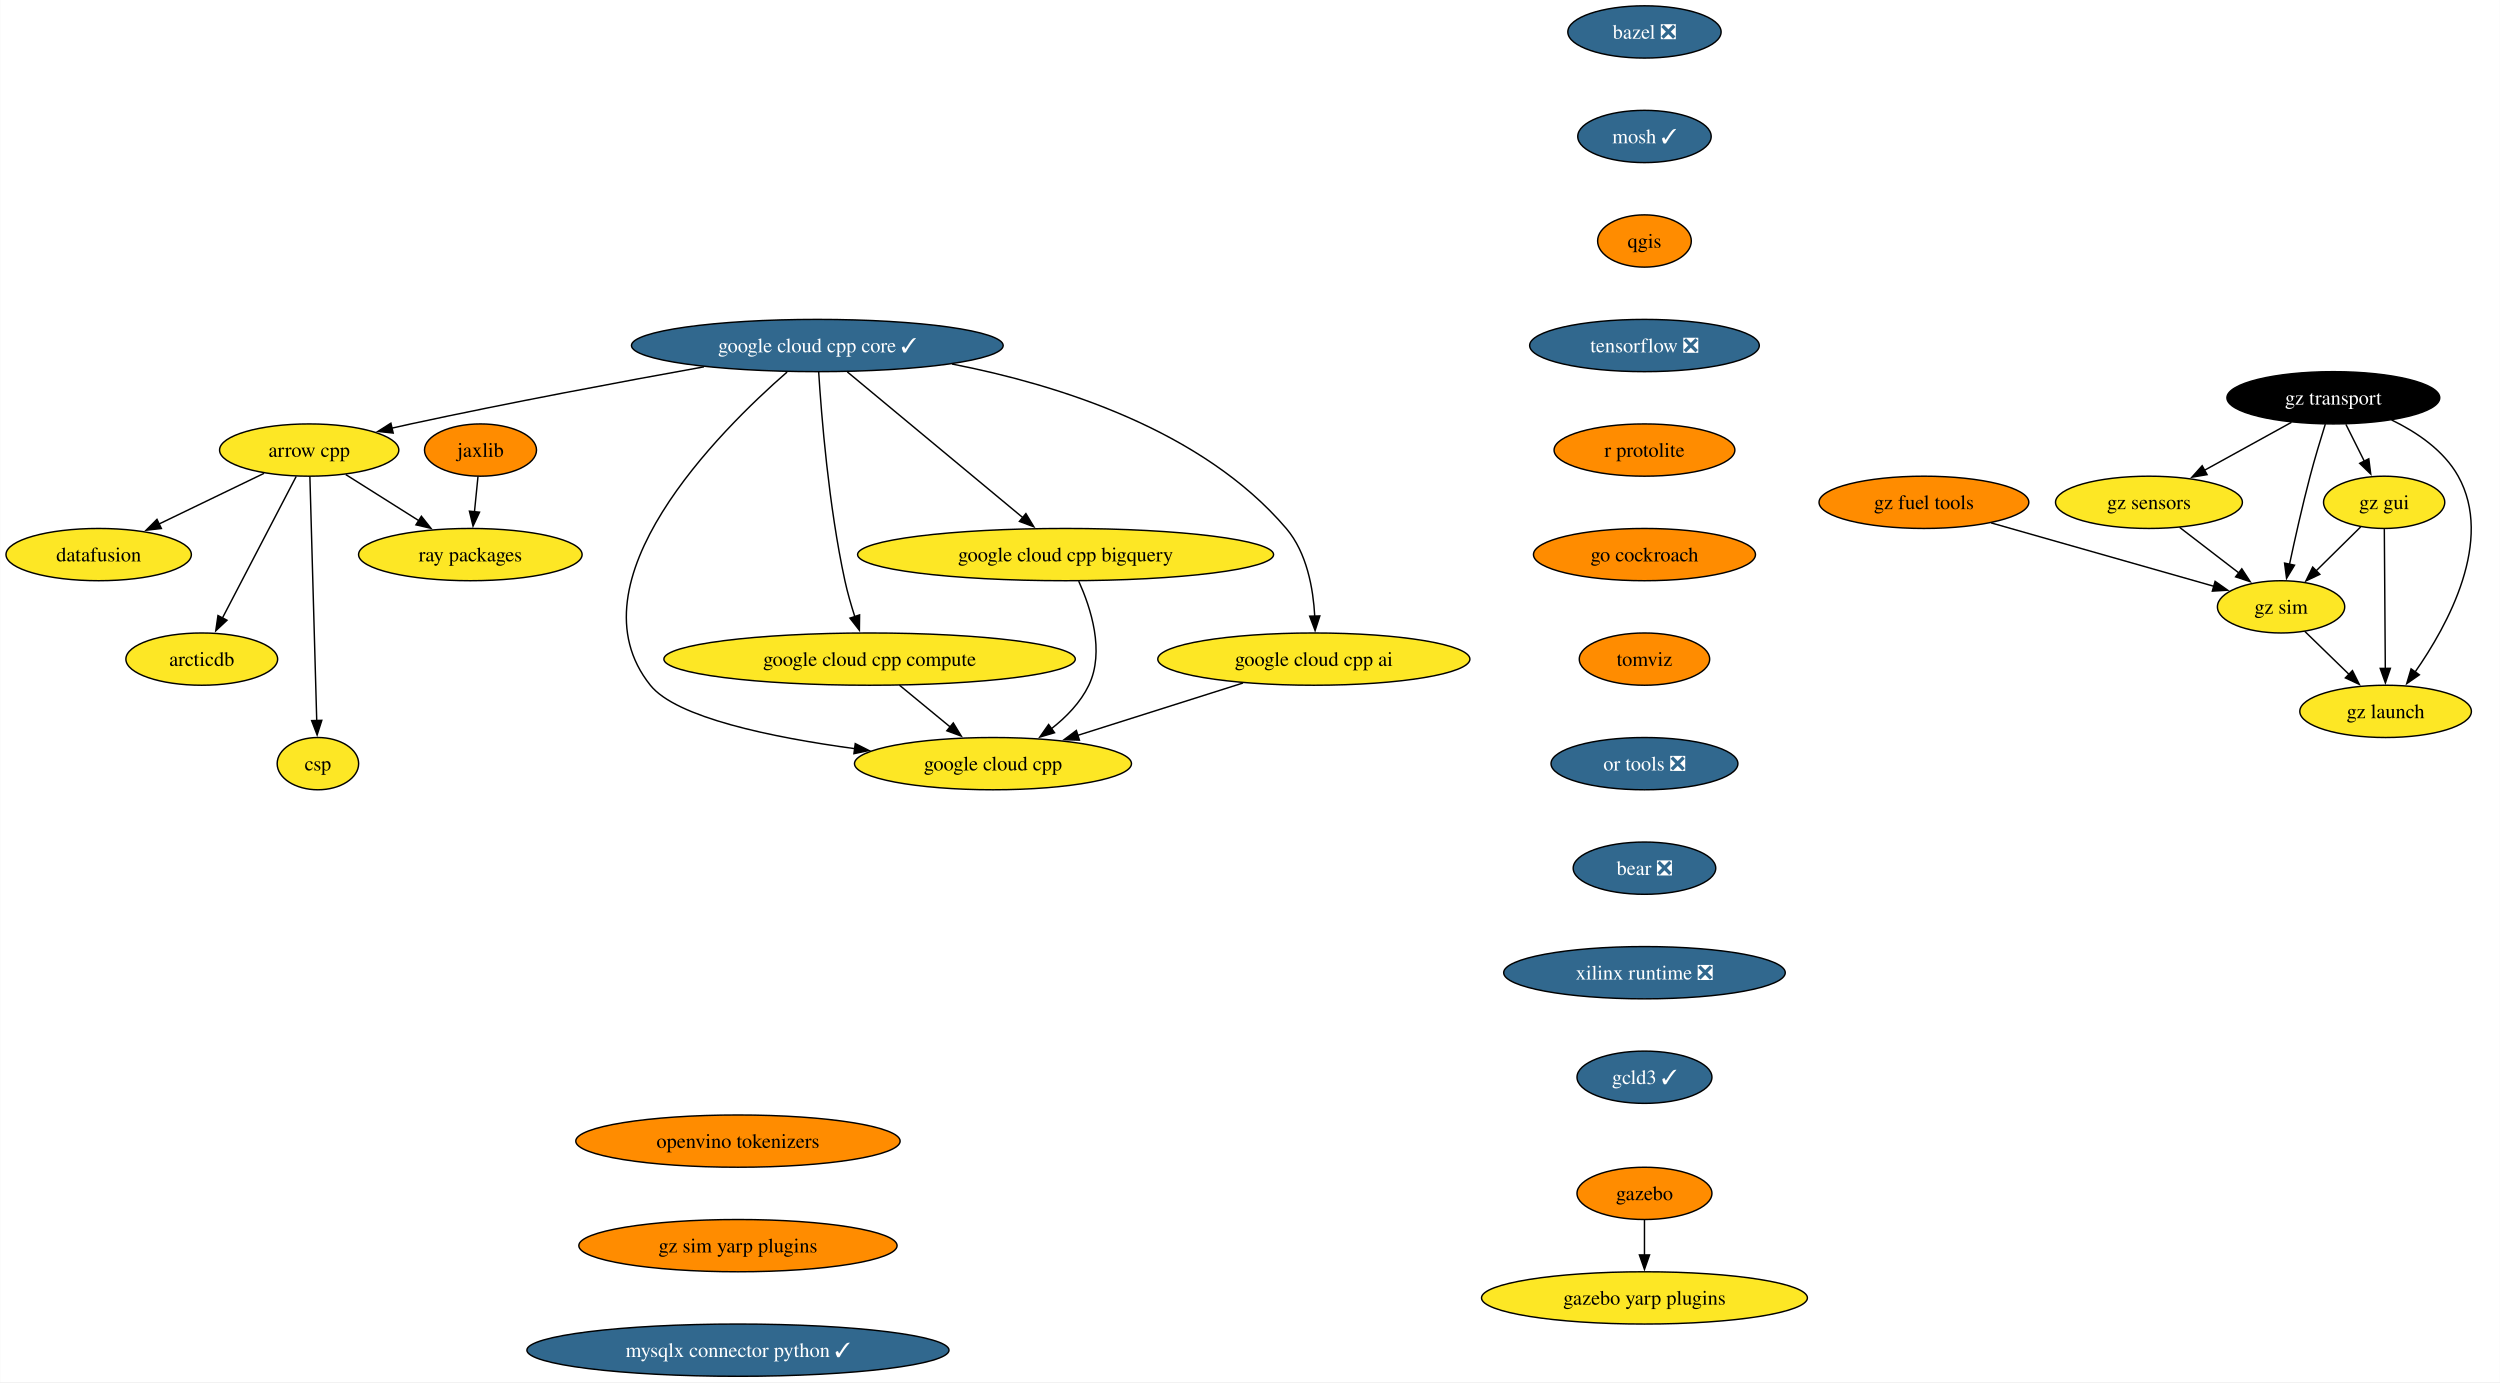
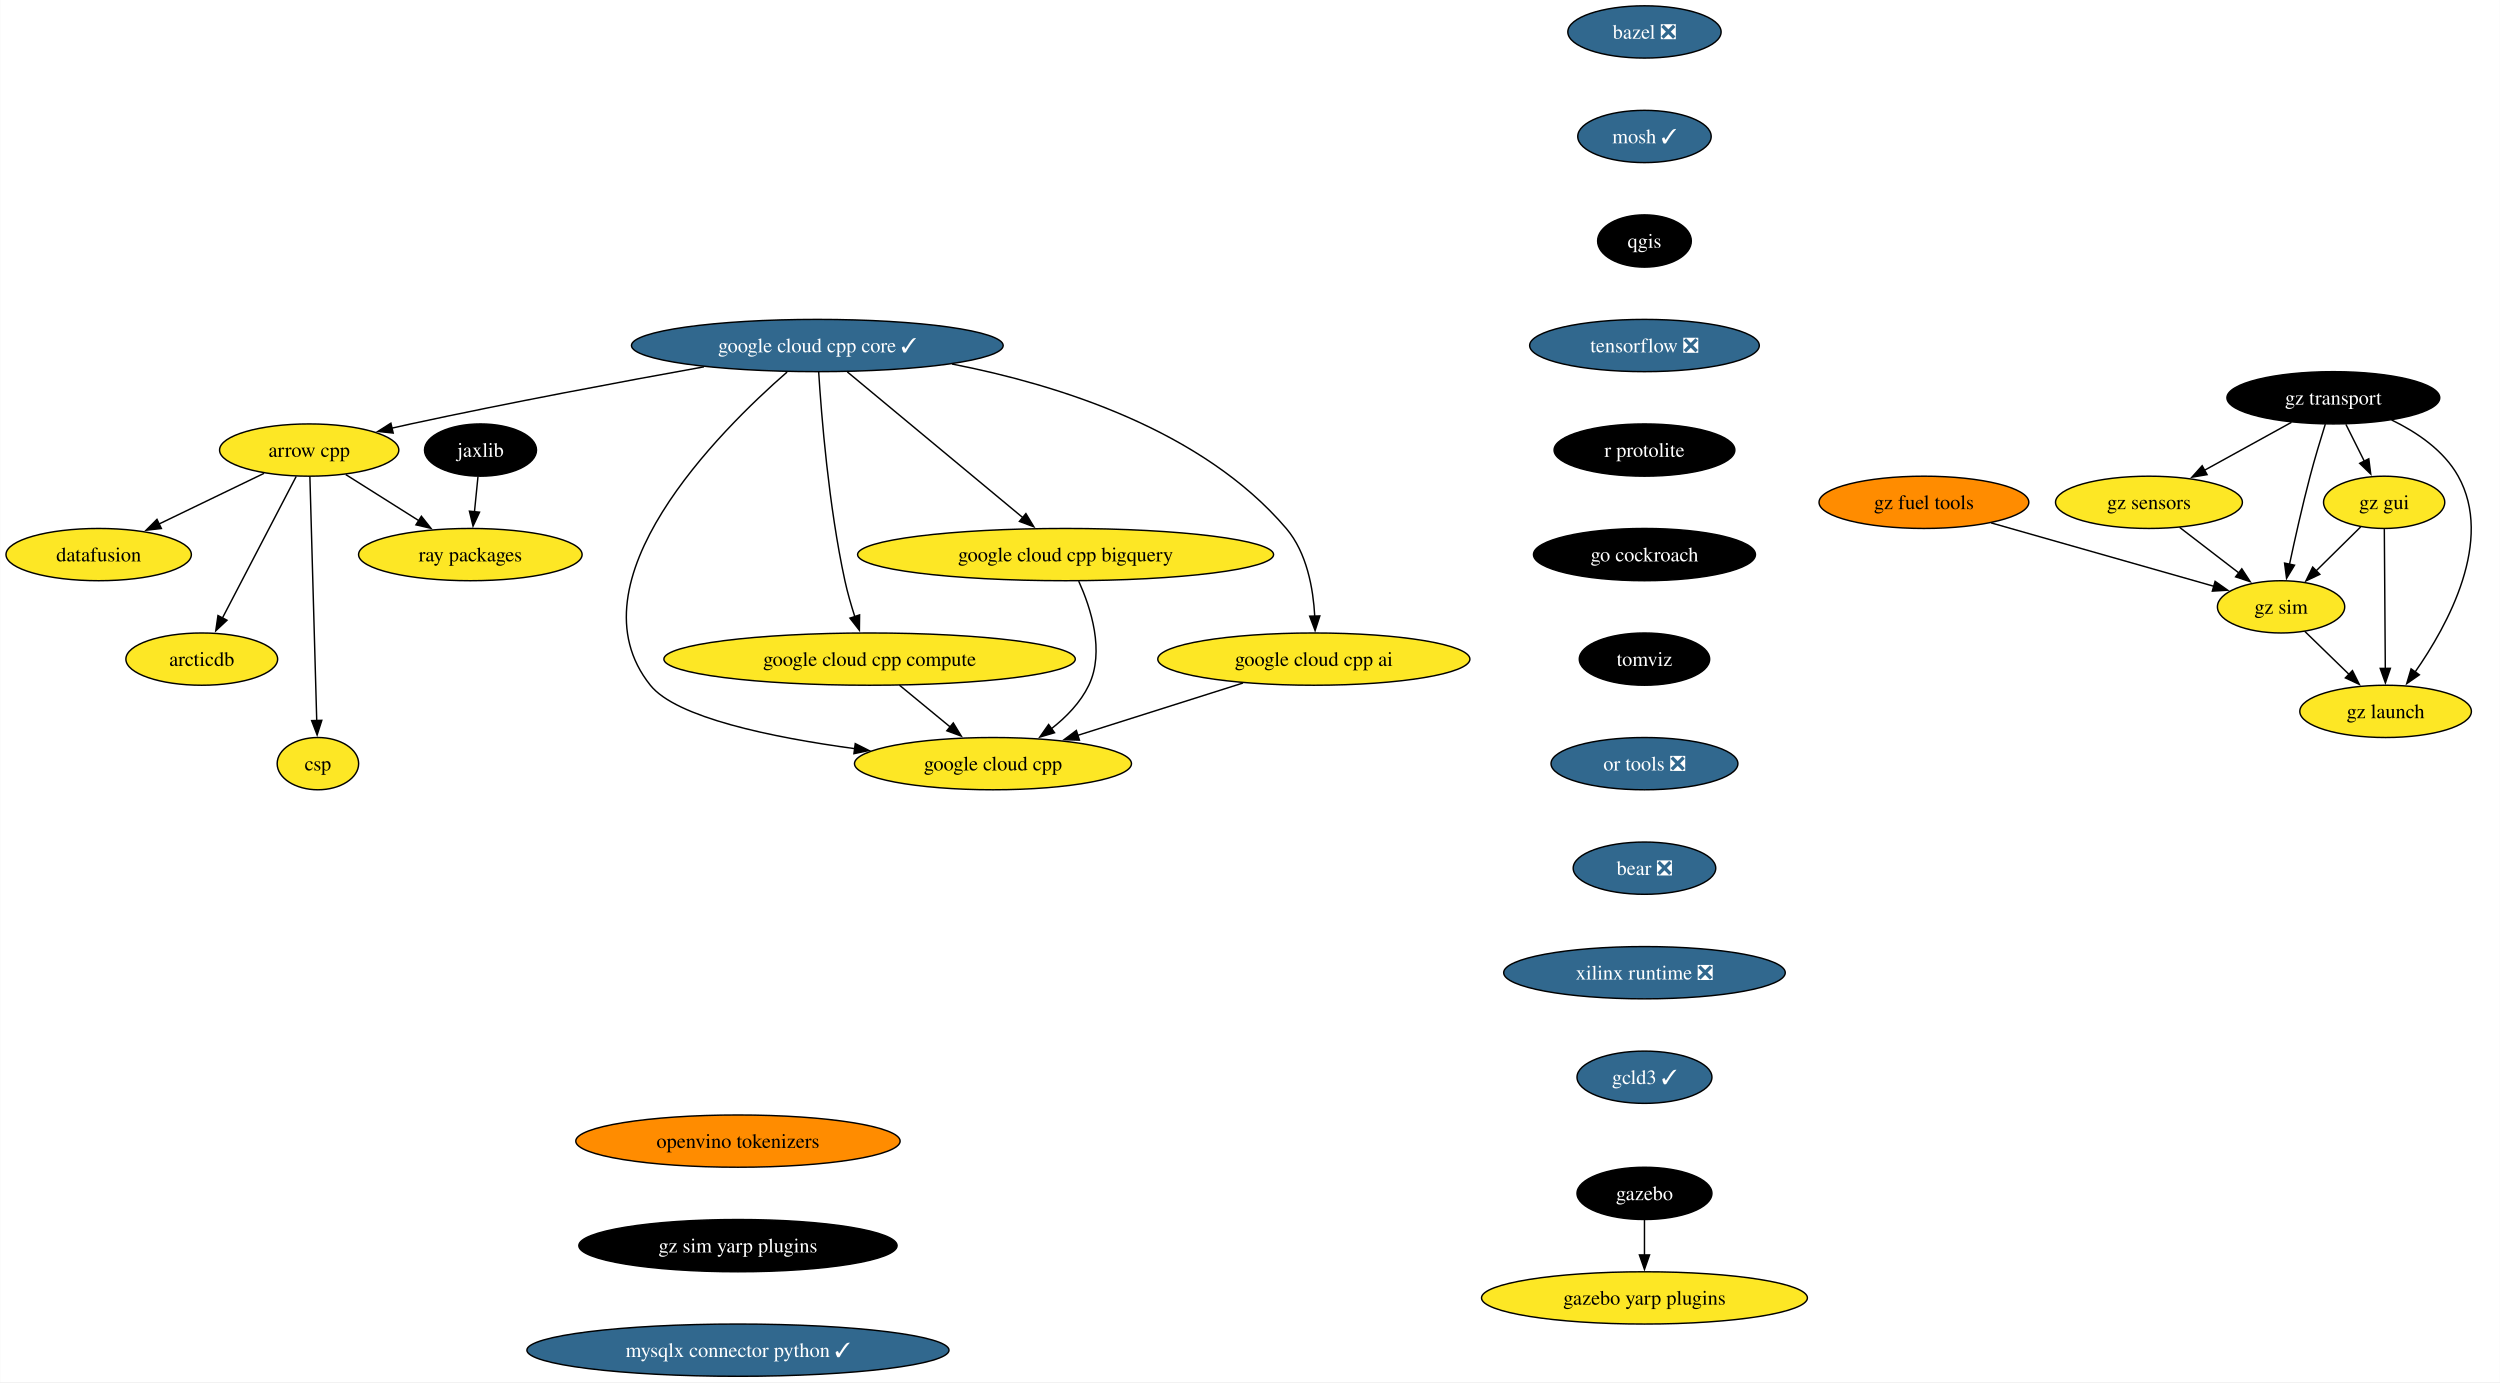
<svg xmlns="http://www.w3.org/2000/svg" xmlns:xlink="http://www.w3.org/1999/xlink" width="1722pt" height="952pt" viewBox="0.00 0.00 1721.74 952.00">
  <g id="graph0" class="graph" transform="scale(1 1) rotate(0) translate(4 948)">
    <polygon fill="white" stroke="none" points="-4,4 -4,-948 1717.74,-948 1717.74,4 -4,4" />
    <g id="node1" class="node">
      <g id="a_node1">
        <a xlink:href="https://github.com/conda-forge/arrow-cpp-feedstock" xlink:title="arrow cpp">
          <ellipse fill="#fde725" stroke="black" cx="208.84" cy="-638" rx="61.73" ry="18" />
          <text text-anchor="middle" x="208.84" y="-633.33" font-family="Times,serif" font-size="14.00">arrow cpp</text>
        </a>
      </g>
    </g>
    <g id="node2" class="node">
      <g id="a_node2">
        <a xlink:href="https://github.com/conda-forge/ray-packages-feedstock" xlink:title="ray packages">
          <ellipse fill="#fde725" stroke="black" cx="319.84" cy="-566" rx="76.99" ry="18" />
          <text text-anchor="middle" x="319.84" y="-561.33" font-family="Times,serif" font-size="14.00">ray packages</text>
        </a>
      </g>
    </g>
    <g id="edge1" class="edge">
      <path fill="none" stroke="black" d="M234.02,-621.12C248.99,-611.67 268.21,-599.56 284.66,-589.18" />
      <polygon fill="black" stroke="black" points="286.11,-592.41 292.7,-584.11 282.37,-586.49 286.11,-592.41" />
    </g>
    <g id="node3" class="node">
      <g id="a_node3">
        <a xlink:href="https://github.com/conda-forge/datafusion-feedstock" xlink:title="datafusion">
          <ellipse fill="#fde725" stroke="black" cx="63.84" cy="-566" rx="63.84" ry="18" />
          <text text-anchor="middle" x="63.84" y="-561.33" font-family="Times,serif" font-size="14.00">datafusion</text>
        </a>
      </g>
    </g>
    <g id="edge2" class="edge">
      <path fill="none" stroke="black" d="M177.73,-621.98C156.59,-611.78 128.38,-598.16 105.33,-587.03" />
      <polygon fill="black" stroke="black" points="107.03,-583.97 96.5,-582.77 103.99,-590.27 107.03,-583.97" />
    </g>
    <g id="node4" class="node">
      <g id="a_node4">
        <a xlink:href="https://github.com/conda-forge/arcticdb-feedstock" xlink:title="arcticdb">
          <ellipse fill="#fde725" stroke="black" cx="134.84" cy="-494" rx="52.26" ry="18" />
          <text text-anchor="middle" x="134.84" y="-489.32" font-family="Times,serif" font-size="14.00">arcticdb</text>
        </a>
      </g>
    </g>
    <g id="edge3" class="edge">
      <path fill="none" stroke="black" d="M199.91,-619.87C187.3,-595.67 164.13,-551.21 149.11,-522.39" />
      <polygon fill="black" stroke="black" points="152.22,-520.78 144.49,-513.53 146.01,-524.02 152.22,-520.78" />
    </g>
    <g id="node5" class="node">
      <g id="a_node5">
        <a xlink:href="https://github.com/conda-forge/csp-feedstock" xlink:title="csp">
          <ellipse fill="#fde725" stroke="black" cx="214.84" cy="-422" rx="28.06" ry="18" />
          <text text-anchor="middle" x="214.84" y="-417.32" font-family="Times,serif" font-size="14.00">csp</text>
        </a>
      </g>
    </g>
    <g id="edge4" class="edge">
      <path fill="none" stroke="black" d="M209.32,-619.85C210.35,-583.14 212.77,-496.66 214.04,-451.53" />
      <polygon fill="black" stroke="black" points="217.53,-451.84 214.31,-441.75 210.53,-451.64 217.53,-451.84" />
    </g>
    <g id="node6" class="node">
      <g id="a_node6">
        <a xlink:href="https://github.com/conda-forge/bazel-feedstock/pull/247" xlink:title="bazel ❎">
          <ellipse fill="#31688e" stroke="black" cx="1128.58" cy="-926" rx="52.79" ry="18" />
          <text text-anchor="middle" x="1128.58" y="-921.33" font-family="Times,serif" font-size="14.00" fill="white">bazel ❎</text>
        </a>
      </g>
    </g>
    <g id="node7" class="node">
      <g id="a_node7">
        <a xlink:href="https://github.com/conda-forge/mosh-feedstock/pull/41" xlink:title="mosh ✓">
          <ellipse fill="#31688e" stroke="black" cx="1128.58" cy="-854" rx="45.95" ry="18" />
          <text text-anchor="middle" x="1128.58" y="-849.33" font-family="Times,serif" font-size="14.00" fill="white">mosh ✓</text>
        </a>
      </g>
    </g>
    <g id="node8" class="node">
      <g id="a_node8">
        <a xlink:href="https://github.com/conda-forge/qgis-feedstock" xlink:title="qgis">
-           <ellipse fill="#ff8c00" stroke="black" cx="1128.58" cy="-782" rx="32.27" ry="18" />
-           <text text-anchor="middle" x="1128.58" y="-777.33" font-family="Times,serif" font-size="14.00">qgis</text>
+           <ellipse fill="#000000" stroke="black" cx="1128.58" cy="-782" rx="32.27" ry="18" />
+           <text text-anchor="middle" x="1128.58" y="-777.33" font-family="Times,serif" font-size="14.00" fill="white">qgis</text>
        </a>
      </g>
    </g>
    <g id="node9" class="node">
      <g id="a_node9">
        <a xlink:href="https://github.com/conda-forge/tensorflow-feedstock/pull/407" xlink:title="tensorflow ❎">
          <ellipse fill="#31688e" stroke="black" cx="1128.58" cy="-710" rx="79.09" ry="18" />
          <text text-anchor="middle" x="1128.58" y="-705.33" font-family="Times,serif" font-size="14.00" fill="white">tensorflow ❎</text>
        </a>
      </g>
    </g>
    <g id="node10" class="node">
      <g id="a_node10">
        <a xlink:href="https://github.com/conda-forge/r-protolite-feedstock" xlink:title="r protolite">
-           <ellipse fill="#ff8c00" stroke="black" cx="1128.58" cy="-638" rx="62.26" ry="18" />
-           <text text-anchor="middle" x="1128.58" y="-633.33" font-family="Times,serif" font-size="14.00">r protolite</text>
+           <ellipse fill="#000000" stroke="black" cx="1128.58" cy="-638" rx="62.26" ry="18" />
+           <text text-anchor="middle" x="1128.58" y="-633.33" font-family="Times,serif" font-size="14.00" fill="white">r protolite</text>
        </a>
      </g>
    </g>
    <g id="node11" class="node">
      <g id="a_node11">
        <a xlink:href="https://github.com/conda-forge/go-cockroach-feedstock" xlink:title="go cockroach">
-           <ellipse fill="#ff8c00" stroke="black" cx="1128.58" cy="-566" rx="76.46" ry="18" />
-           <text text-anchor="middle" x="1128.58" y="-561.33" font-family="Times,serif" font-size="14.00">go cockroach</text>
+           <ellipse fill="#000000" stroke="black" cx="1128.58" cy="-566" rx="76.46" ry="18" />
+           <text text-anchor="middle" x="1128.58" y="-561.33" font-family="Times,serif" font-size="14.00" fill="white">go cockroach</text>
        </a>
      </g>
    </g>
    <g id="node16" class="node">
      <g id="a_node16">
        <a xlink:href="https://github.com/conda-forge/tomviz-feedstock" xlink:title="tomviz">
-           <ellipse fill="#ff8c00" stroke="black" cx="1128.58" cy="-494" rx="44.9" ry="18" />
-           <text text-anchor="middle" x="1128.58" y="-489.32" font-family="Times,serif" font-size="14.00">tomviz</text>
+           <ellipse fill="#000000" stroke="black" cx="1128.58" cy="-494" rx="44.9" ry="18" />
+           <text text-anchor="middle" x="1128.58" y="-489.32" font-family="Times,serif" font-size="14.00" fill="white">tomviz</text>
        </a>
      </g>
    </g>
    <g id="node12" class="node">
      <g id="a_node12">
        <a xlink:href="https://github.com/conda-forge/jaxlib-feedstock" xlink:title="jaxlib">
-           <ellipse fill="#ff8c00" stroke="black" cx="326.84" cy="-638" rx="38.58" ry="18" />
-           <text text-anchor="middle" x="326.84" y="-633.33" font-family="Times,serif" font-size="14.00">jaxlib</text>
+           <ellipse fill="#000000" stroke="black" cx="326.84" cy="-638" rx="38.58" ry="18" />
+           <text text-anchor="middle" x="326.84" y="-633.33" font-family="Times,serif" font-size="14.00" fill="white">jaxlib</text>
        </a>
      </g>
    </g>
    <g id="edge10" class="edge">
      <path fill="none" stroke="black" d="M325.1,-619.7C324.38,-612.41 323.51,-603.73 322.69,-595.54" />
      <polygon fill="black" stroke="black" points="326.17,-595.21 321.7,-585.61 319.21,-595.91 326.17,-595.21" />
    </g>
    <g id="node13" class="node">
      <g id="a_node13">
        <a xlink:href="https://github.com/conda-forge/gazebo-feedstock" xlink:title="gazebo">
-           <ellipse fill="#ff8c00" stroke="black" cx="1128.58" cy="-126" rx="46.47" ry="18" />
-           <text text-anchor="middle" x="1128.58" y="-121.33" font-family="Times,serif" font-size="14.00">gazebo</text>
+           <ellipse fill="#000000" stroke="black" cx="1128.58" cy="-126" rx="46.47" ry="18" />
+           <text text-anchor="middle" x="1128.58" y="-121.33" font-family="Times,serif" font-size="14.00" fill="white">gazebo</text>
        </a>
      </g>
    </g>
    <g id="node14" class="node">
      <g id="a_node14">
        <a xlink:href="https://github.com/conda-forge/gazebo-yarp-plugins-feedstock" xlink:title="gazebo yarp plugins">
          <ellipse fill="#fde725" stroke="black" cx="1128.58" cy="-54" rx="112.24" ry="18" />
          <text text-anchor="middle" x="1128.58" y="-49.33" font-family="Times,serif" font-size="14.00">gazebo yarp plugins</text>
        </a>
      </g>
    </g>
    <g id="edge11" class="edge">
      <path fill="none" stroke="black" d="M1128.58,-107.7C1128.58,-100.41 1128.58,-91.73 1128.58,-83.54" />
      <polygon fill="black" stroke="black" points="1132.08,-83.62 1128.58,-73.62 1125.08,-83.62 1132.08,-83.62" />
    </g>
    <g id="node15" class="node">
      <g id="a_node15">
        <a xlink:href="https://github.com/conda-forge/google-cloud-cpp-feedstock" xlink:title="google cloud cpp">
          <ellipse fill="#fde725" stroke="black" cx="679.84" cy="-422" rx="95.4" ry="18" />
          <text text-anchor="middle" x="679.84" y="-417.32" font-family="Times,serif" font-size="14.00">google cloud cpp</text>
        </a>
      </g>
    </g>
    <g id="node17" class="node">
      <g id="a_node17">
        <a xlink:href="https://github.com/conda-forge/or-tools-feedstock/pull/63" xlink:title="or tools ❎">
          <ellipse fill="#31688e" stroke="black" cx="1128.58" cy="-422" rx="64.36" ry="18" />
          <text text-anchor="middle" x="1128.58" y="-417.32" font-family="Times,serif" font-size="14.00" fill="white">or tools ❎</text>
        </a>
      </g>
    </g>
    <g id="node18" class="node">
      <g id="a_node18">
        <a xlink:href="https://github.com/conda-forge/bear-feedstock/pull/52" xlink:title="bear ❎">
          <ellipse fill="#31688e" stroke="black" cx="1128.58" cy="-350" rx="49.1" ry="18" />
          <text text-anchor="middle" x="1128.58" y="-345.32" font-family="Times,serif" font-size="14.00" fill="white">bear ❎</text>
        </a>
      </g>
    </g>
    <g id="node19" class="node">
      <g id="a_node19">
        <a xlink:href="https://github.com/conda-forge/xilinx-runtime-feedstock/pull/38" xlink:title="xilinx runtime ❎">
          <ellipse fill="#31688e" stroke="black" cx="1128.58" cy="-278" rx="96.98" ry="18" />
          <text text-anchor="middle" x="1128.58" y="-273.32" font-family="Times,serif" font-size="14.00" fill="white">xilinx runtime ❎</text>
        </a>
      </g>
    </g>
    <g id="node20" class="node">
      <g id="a_node20">
        <a xlink:href="https://github.com/conda-forge/gcld3-feedstock/pull/14" xlink:title="gcld3 ✓">
          <ellipse fill="#31688e" stroke="black" cx="1128.58" cy="-206" rx="46.47" ry="18" />
          <text text-anchor="middle" x="1128.58" y="-201.32" font-family="Times,serif" font-size="14.00" fill="white">gcld3 ✓</text>
        </a>
      </g>
    </g>
    <g id="node21" class="node">
      <g id="a_node21">
        <a xlink:href="https://github.com/conda-forge/gz-transport-feedstock" xlink:title="gz transport">
          <ellipse fill="#000000" stroke="black" cx="1603.07" cy="-674" rx="73.3" ry="18" />
          <text text-anchor="middle" x="1603.07" y="-669.33" font-family="Times,serif" font-size="14.00" fill="white">gz transport</text>
        </a>
      </g>
    </g>
    <g id="node22" class="node">
      <g id="a_node22">
        <a xlink:href="https://github.com/conda-forge/gz-gui-feedstock" xlink:title="gz gui">
          <ellipse fill="#fde725" stroke="black" cx="1638.07" cy="-602" rx="41.74" ry="18" />
          <text text-anchor="middle" x="1638.07" y="-597.33" font-family="Times,serif" font-size="14.00">gz gui</text>
        </a>
      </g>
    </g>
    <g id="edge17" class="edge">
      <path fill="none" stroke="black" d="M1611.72,-655.7C1615.53,-648.07 1620.11,-638.92 1624.37,-630.4" />
      <polygon fill="black" stroke="black" points="1627.49,-631.97 1628.84,-621.46 1621.23,-628.84 1627.49,-631.97" />
    </g>
    <g id="node23" class="node">
      <g id="a_node23">
        <a xlink:href="https://github.com/conda-forge/gz-sensors-feedstock" xlink:title="gz sensors">
          <ellipse fill="#fde725" stroke="black" cx="1476.07" cy="-602" rx="64.36" ry="18" />
          <text text-anchor="middle" x="1476.07" y="-597.33" font-family="Times,serif" font-size="14.00">gz sensors</text>
        </a>
      </g>
    </g>
    <g id="edge18" class="edge">
      <path fill="none" stroke="black" d="M1574.25,-657.12C1556.5,-647.34 1533.55,-634.69 1514.3,-624.07" />
      <polygon fill="black" stroke="black" points="1516.1,-621.07 1505.66,-619.31 1512.73,-627.2 1516.1,-621.07" />
    </g>
    <g id="node24" class="node">
      <g id="a_node24">
        <a xlink:href="https://github.com/conda-forge/gz-sim-feedstock" xlink:title="gz sim">
          <ellipse fill="#fde725" stroke="black" cx="1567.07" cy="-530" rx="43.84" ry="18" />
          <text text-anchor="middle" x="1567.07" y="-525.33" font-family="Times,serif" font-size="14.00">gz sim</text>
        </a>
      </g>
    </g>
    <g id="edge19" class="edge">
      <path fill="none" stroke="black" d="M1597.56,-655.9C1594.32,-645.56 1590.24,-632.08 1587.07,-620 1581.76,-599.84 1576.63,-576.88 1572.89,-559.33" />
      <polygon fill="black" stroke="black" points="1576.33,-558.7 1570.85,-549.63 1569.48,-560.14 1576.33,-558.7" />
    </g>
    <g id="node25" class="node">
      <g id="a_node25">
        <a xlink:href="https://github.com/conda-forge/gz-launch-feedstock" xlink:title="gz launch">
          <ellipse fill="#fde725" stroke="black" cx="1639.07" cy="-458" rx="59.1" ry="18" />
          <text text-anchor="middle" x="1639.07" y="-453.32" font-family="Times,serif" font-size="14.00">gz launch</text>
        </a>
      </g>
    </g>
    <g id="edge20" class="edge">
      <path fill="none" stroke="black" d="M1643.2,-658.72C1660.56,-650.31 1679.15,-637.76 1689.07,-620 1713.74,-575.81 1682.26,-517.85 1659.24,-484.9" />
      <polygon fill="black" stroke="black" points="1662.31,-483.18 1653.62,-477.13 1656.64,-487.28 1662.31,-483.18" />
    </g>
    <g id="edge21" class="edge">
      <path fill="none" stroke="black" d="M1621.95,-585.12C1612.88,-576.17 1601.36,-564.81 1591.22,-554.81" />
      <polygon fill="black" stroke="black" points="1593.77,-552.41 1584.19,-547.88 1588.85,-557.4 1593.77,-552.41" />
    </g>
    <g id="edge22" class="edge">
      <path fill="none" stroke="black" d="M1638.19,-583.59C1638.36,-559.61 1638.66,-516.14 1638.87,-487.42" />
      <polygon fill="black" stroke="black" points="1642.36,-487.65 1638.93,-477.62 1635.36,-487.6 1642.36,-487.65" />
    </g>
    <g id="edge23" class="edge">
      <path fill="none" stroke="black" d="M1497.17,-584.76C1509.37,-575.38 1524.9,-563.44 1538.21,-553.2" />
      <polygon fill="black" stroke="black" points="1540.02,-556.22 1545.81,-547.35 1535.75,-550.67 1540.02,-556.22" />
    </g>
    <g id="edge24" class="edge">
      <path fill="none" stroke="black" d="M1583.4,-513.12C1592.41,-504.36 1603.8,-493.29 1613.92,-483.45" />
      <polygon fill="black" stroke="black" points="1616.23,-486.09 1620.96,-476.61 1611.35,-481.07 1616.23,-486.09" />
    </g>
    <g id="node26" class="node">
      <g id="a_node26">
        <a xlink:href="https://github.com/conda-forge/gz-fuel-tools-feedstock" xlink:title="gz fuel tools">
          <ellipse fill="#ff8c00" stroke="black" cx="1321.07" cy="-602" rx="72.25" ry="18" />
          <text text-anchor="middle" x="1321.07" y="-597.33" font-family="Times,serif" font-size="14.00">gz fuel tools</text>
        </a>
      </g>
    </g>
    <g id="edge25" class="edge">
      <path fill="none" stroke="black" d="M1367.34,-587.83C1411.25,-575.34 1476.9,-556.66 1520.81,-544.16" />
      <polygon fill="black" stroke="black" points="1521.64,-547.57 1530.3,-541.46 1519.72,-540.83 1521.64,-547.57" />
    </g>
    <g id="node27" class="node">
      <g id="a_node27">
        <a xlink:href="https://github.com/conda-forge/openvino-tokenizers-feedstock" xlink:title="openvino tokenizers">
          <ellipse fill="#ff8c00" stroke="black" cx="504.17" cy="-162" rx="111.71" ry="18" />
          <text text-anchor="middle" x="504.17" y="-157.32" font-family="Times,serif" font-size="14.00">openvino tokenizers</text>
        </a>
      </g>
    </g>
    <g id="node28" class="node">
      <g id="a_node28">
        <a xlink:href="https://github.com/conda-forge/gz-sim-yarp-plugins-feedstock" xlink:title="gz sim yarp plugins">
-           <ellipse fill="#ff8c00" stroke="black" cx="504.17" cy="-90" rx="109.61" ry="18" />
-           <text text-anchor="middle" x="504.17" y="-85.33" font-family="Times,serif" font-size="14.00">gz sim yarp plugins</text>
+           <ellipse fill="#000000" stroke="black" cx="504.17" cy="-90" rx="109.61" ry="18" />
+           <text text-anchor="middle" x="504.17" y="-85.33" font-family="Times,serif" font-size="14.00" fill="white">gz sim yarp plugins</text>
        </a>
      </g>
    </g>
    <g id="node33" class="node">
      <g id="a_node33">
        <a xlink:href="https://github.com/conda-forge/mysqlx-connector-python-feedstock/pull/9" xlink:title="mysqlx connector python ✓">
          <ellipse fill="#31688e" stroke="black" cx="504.17" cy="-18" rx="145.38" ry="18" />
          <text text-anchor="middle" x="504.17" y="-13.32" font-family="Times,serif" font-size="14.00" fill="white">mysqlx connector python ✓</text>
        </a>
      </g>
    </g>
    <g id="node29" class="node">
      <g id="a_node29">
        <a xlink:href="https://github.com/conda-forge/google-cloud-cpp-core-feedstock/pull/26" xlink:title="google cloud cpp core ✓">
          <ellipse fill="#31688e" stroke="black" cx="558.84" cy="-710" rx="128.02" ry="18" />
          <text text-anchor="middle" x="558.84" y="-705.33" font-family="Times,serif" font-size="14.00" fill="white">google cloud cpp core ✓</text>
        </a>
      </g>
    </g>
    <g id="edge27" class="edge">
      <path fill="none" stroke="black" d="M480.77,-695.33C424.48,-685.2 346.78,-670.67 278.84,-656 274.56,-655.08 270.14,-654.09 265.7,-653.07" />
      <polygon fill="black" stroke="black" points="266.7,-649.71 256.17,-650.84 265.11,-656.52 266.7,-649.71" />
    </g>
    <g id="edge28" class="edge">
      <path fill="none" stroke="black" d="M538.04,-691.77C491.42,-651.08 386.9,-547.14 443.84,-476 461.67,-453.72 527.11,-440.15 584.57,-432.33" />
      <polygon fill="black" stroke="black" points="584.97,-435.81 594.43,-431.04 584.06,-428.87 584.97,-435.81" />
    </g>
    <g id="node30" class="node">
      <g id="a_node30">
        <a xlink:href="https://github.com/conda-forge/google-cloud-cpp-compute-feedstock" xlink:title="google cloud cpp compute">
          <ellipse fill="#fde725" stroke="black" cx="594.84" cy="-494" rx="141.7" ry="18" />
          <text text-anchor="middle" x="594.84" y="-489.32" font-family="Times,serif" font-size="14.00">google cloud cpp compute</text>
        </a>
      </g>
    </g>
    <g id="edge29" class="edge">
      <path fill="none" stroke="black" d="M559.77,-691.9C561.62,-662.3 566.6,-599.71 577.84,-548 579.6,-539.88 582.1,-531.23 584.64,-523.33" />
      <polygon fill="black" stroke="black" points="587.95,-524.46 587.82,-513.87 581.31,-522.23 587.95,-524.46" />
    </g>
    <g id="node31" class="node">
      <g id="a_node31">
        <a xlink:href="https://github.com/conda-forge/google-cloud-cpp-bigquery-feedstock" xlink:title="google cloud cpp bigquery">
          <ellipse fill="#fde725" stroke="black" cx="729.84" cy="-566" rx="143.28" ry="18" />
          <text text-anchor="middle" x="729.84" y="-561.33" font-family="Times,serif" font-size="14.00">google cloud cpp bigquery</text>
        </a>
      </g>
    </g>
    <g id="edge30" class="edge">
      <path fill="none" stroke="black" d="M579.46,-691.87C609.63,-666.82 665.95,-620.05 700.44,-591.41" />
      <polygon fill="black" stroke="black" points="702.51,-594.24 707.97,-585.16 698.04,-588.85 702.51,-594.24" />
    </g>
    <g id="node32" class="node">
      <g id="a_node32">
        <a xlink:href="https://github.com/conda-forge/google-cloud-cpp-ai-feedstock" xlink:title="google cloud cpp ai">
          <ellipse fill="#fde725" stroke="black" cx="900.84" cy="-494" rx="107.5" ry="18" />
          <text text-anchor="middle" x="900.84" y="-489.32" font-family="Times,serif" font-size="14.00">google cloud cpp ai</text>
        </a>
      </g>
    </g>
    <g id="edge31" class="edge">
      <path fill="none" stroke="black" d="M651.6,-697.26C724.83,-683.02 824,-651.84 881.84,-584 896.03,-567.35 900.43,-542.67 901.47,-523.53" />
      <polygon fill="black" stroke="black" points="904.97,-523.75 901.71,-513.67 897.97,-523.58 904.97,-523.75" />
    </g>
    <g id="edge32" class="edge">
      <path fill="none" stroke="black" d="M615.41,-476.05C625.88,-467.43 638.79,-456.8 650.3,-447.32" />
      <polygon fill="black" stroke="black" points="652.49,-450.05 657.99,-440.99 648.04,-444.65 652.49,-450.05" />
    </g>
    <g id="edge33" class="edge">
      <path fill="none" stroke="black" d="M738.86,-547.77C747.27,-529.21 756.97,-499.22 745.84,-476 740.13,-464.11 730.32,-454.05 719.98,-445.99" />
      <polygon fill="black" stroke="black" points="722.24,-443.3 712.08,-440.31 718.16,-448.98 722.24,-443.3" />
    </g>
    <g id="edge34" class="edge">
      <path fill="none" stroke="black" d="M852.06,-477.55C818.42,-466.9 773.55,-452.68 738.04,-441.44" />
      <polygon fill="black" stroke="black" points="739.38,-438.19 728.79,-438.51 737.26,-444.86 739.38,-438.19" />
    </g>
  </g>
</svg>
